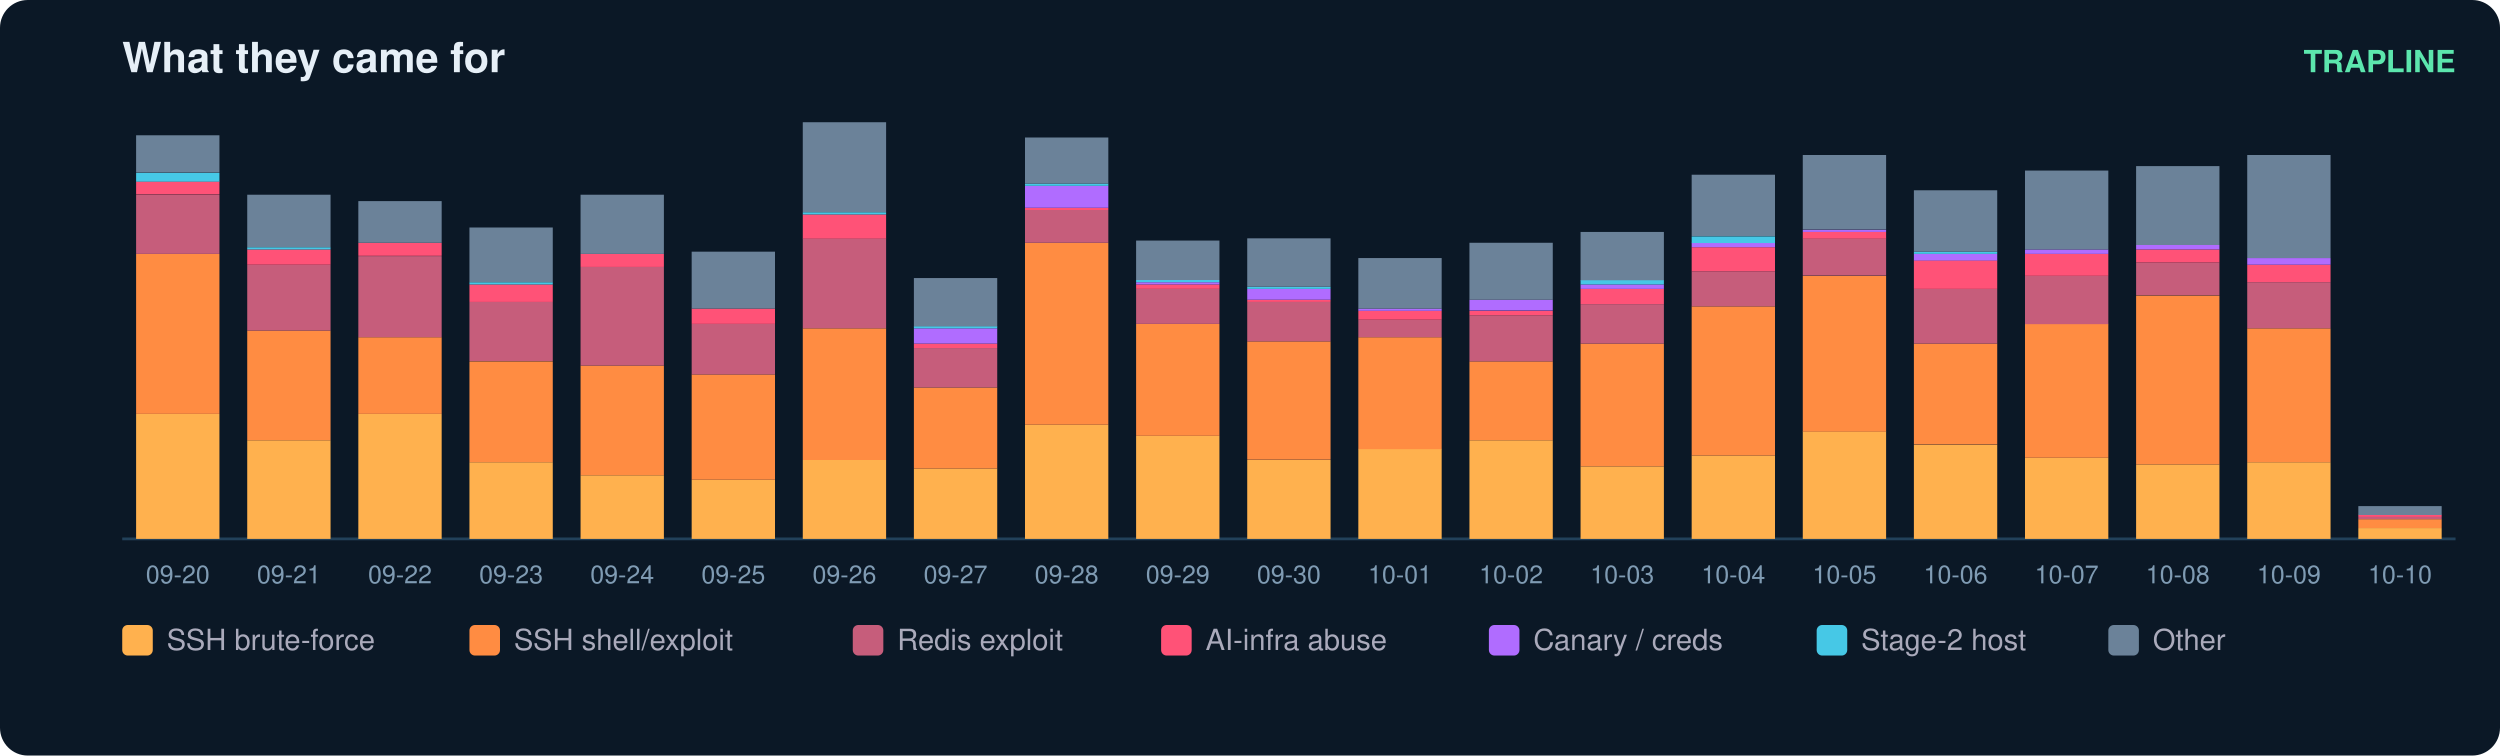
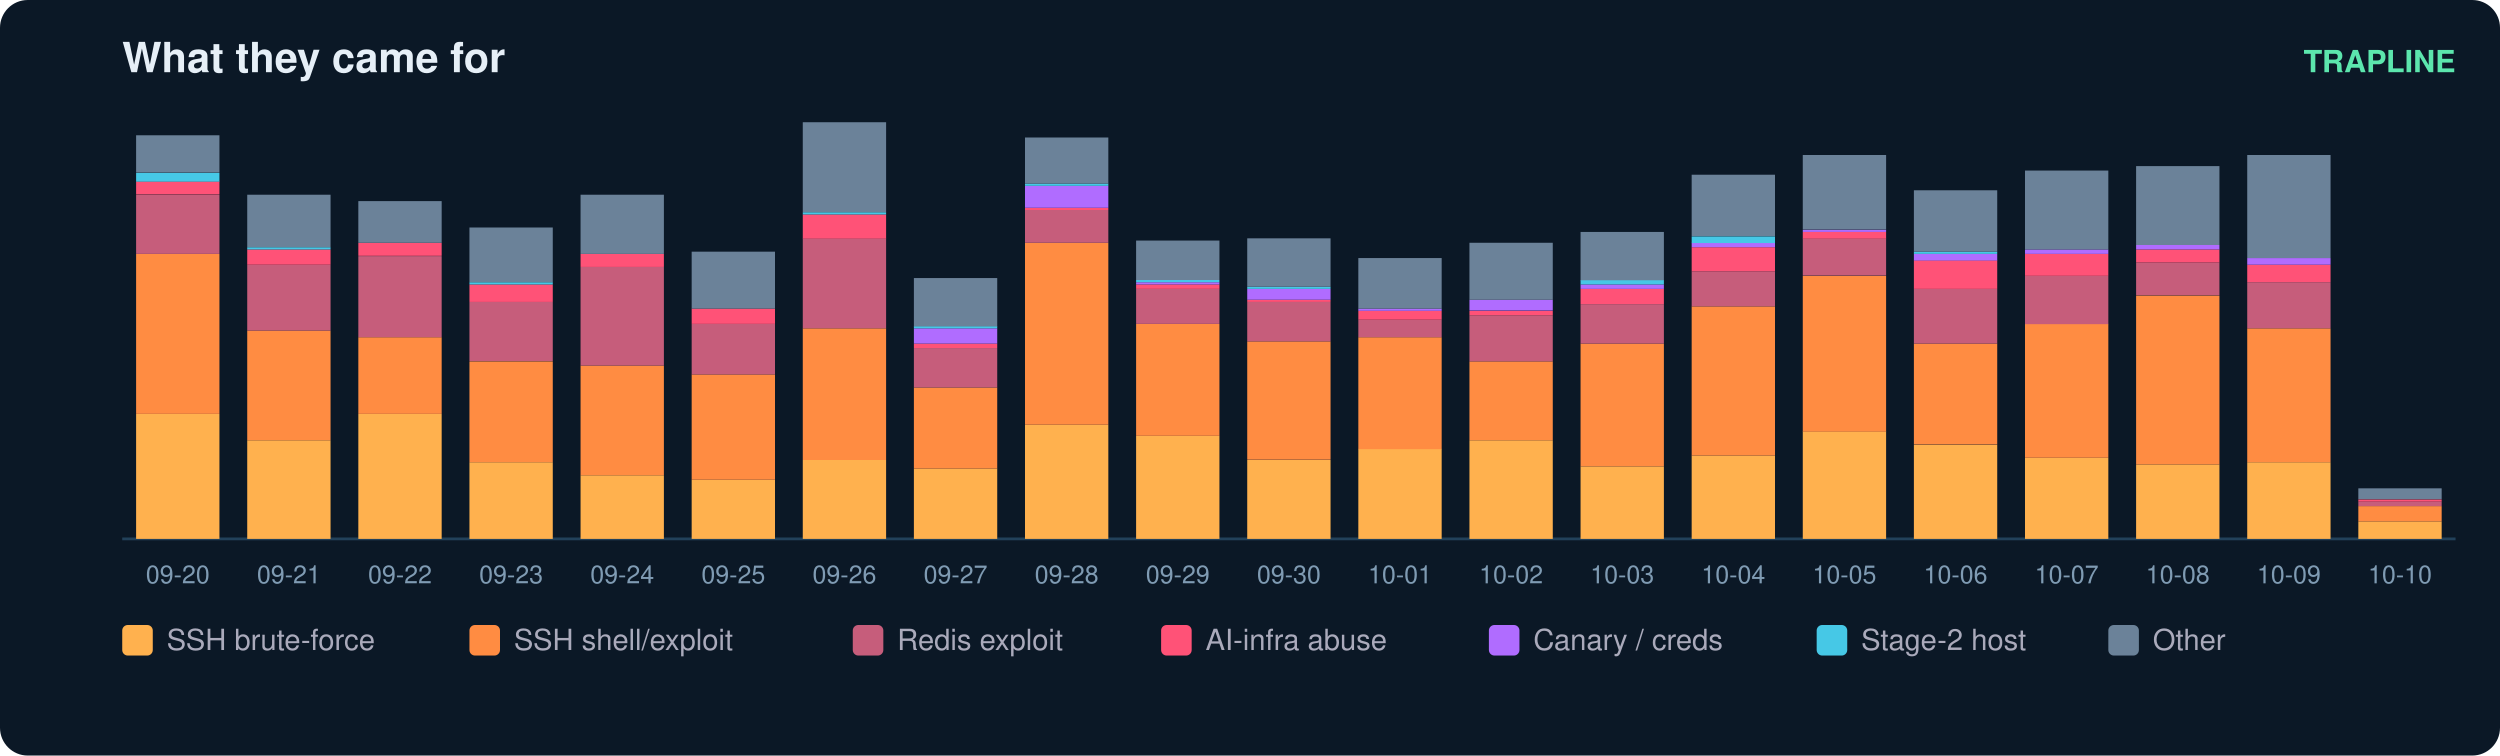
<svg xmlns="http://www.w3.org/2000/svg" width="900" height="272" viewBox="0 0 900 272" font-family="ui-sans-serif,Segoe UI,Helvetica,Arial">
  <rect width="900" height="272" rx="10" fill="#0b1826" />
  <text x="44" y="26" fill="#e6eff7" font-size="15" font-weight="700">What they came for</text>
  <text x="884" y="26" fill="#5ce6ad" font-size="11" text-anchor="end" font-weight="600">TRAPLINE</text>
  <line x1="44" y1="194" x2="884" y2="194" stroke="#22415a" />
  <rect x="49" y="149.0" width="30" height="45.0" fill="#ffb14e" />
  <rect x="49" y="91.4" width="30" height="57.6" fill="#ff8c42" />
  <rect x="49" y="70.1" width="30" height="21.3" fill="#c65d7b" />
  <rect x="49" y="65.3" width="30" height="4.7" fill="#ff5277" />
  <rect x="49" y="62.2" width="30" height="3.2" fill="#46c8e6" />
  <rect x="49" y="48.7" width="30" height="13.4" fill="#6b8299" />
  <text x="64.0" y="210.0" fill="#7f9bb3" font-size="9" text-anchor="middle">09-20</text>
  <rect x="89" y="158.5" width="30" height="35.5" fill="#ffb14e" />
  <rect x="89" y="119.0" width="30" height="39.5" fill="#ff8c42" />
  <rect x="89" y="95.3" width="30" height="23.7" fill="#c65d7b" />
  <rect x="89" y="89.8" width="30" height="5.5" fill="#ff5277" />
  <rect x="89" y="89.0" width="30" height="0.8" fill="#46c8e6" />
  <rect x="89" y="70.1" width="30" height="18.9" fill="#6b8299" />
  <text x="104.0" y="210.0" fill="#7f9bb3" font-size="9" text-anchor="middle">09-21</text>
  <rect x="129" y="149.0" width="30" height="45.0" fill="#ffb14e" />
  <rect x="129" y="121.4" width="30" height="27.6" fill="#ff8c42" />
  <rect x="129" y="92.2" width="30" height="29.2" fill="#c65d7b" />
  <rect x="129" y="87.4" width="30" height="4.7" fill="#ff5277" />
  <rect x="129" y="72.4" width="30" height="15.0" fill="#6b8299" />
  <text x="144.0" y="210.0" fill="#7f9bb3" font-size="9" text-anchor="middle">09-22</text>
  <rect x="169" y="166.4" width="30" height="27.6" fill="#ffb14e" />
  <rect x="169" y="130.1" width="30" height="36.3" fill="#ff8c42" />
  <rect x="169" y="108.7" width="30" height="21.3" fill="#c65d7b" />
  <rect x="169" y="102.4" width="30" height="6.3" fill="#ff5277" />
  <rect x="169" y="101.6" width="30" height="0.8" fill="#46c8e6" />
  <rect x="169" y="81.9" width="30" height="19.7" fill="#6b8299" />
  <text x="184.0" y="210.0" fill="#7f9bb3" font-size="9" text-anchor="middle">09-23</text>
  <rect x="209" y="171.1" width="30" height="22.9" fill="#ffb14e" />
  <rect x="209" y="131.6" width="30" height="39.5" fill="#ff8c42" />
  <rect x="209" y="96.1" width="30" height="35.5" fill="#c65d7b" />
  <rect x="209" y="91.4" width="30" height="4.7" fill="#ff5277" />
  <rect x="209" y="70.1" width="30" height="21.3" fill="#6b8299" />
  <text x="224.0" y="210.0" fill="#7f9bb3" font-size="9" text-anchor="middle">09-24</text>
  <rect x="249" y="172.7" width="30" height="21.3" fill="#ffb14e" />
  <rect x="249" y="134.8" width="30" height="37.9" fill="#ff8c42" />
  <rect x="249" y="116.6" width="30" height="18.2" fill="#c65d7b" />
  <rect x="249" y="111.1" width="30" height="5.5" fill="#ff5277" />
  <rect x="249" y="90.6" width="30" height="20.5" fill="#6b8299" />
  <text x="264.0" y="210.0" fill="#7f9bb3" font-size="9" text-anchor="middle">09-25</text>
  <rect x="289" y="165.6" width="30" height="28.4" fill="#ffb14e" />
  <rect x="289" y="118.2" width="30" height="47.4" fill="#ff8c42" />
  <rect x="289" y="85.8" width="30" height="32.4" fill="#c65d7b" />
  <rect x="289" y="77.2" width="30" height="8.7" fill="#ff5277" />
  <rect x="289" y="76.4" width="30" height="0.8" fill="#46c8e6" />
  <rect x="289" y="44.0" width="30" height="32.4" fill="#6b8299" />
  <text x="304.0" y="210.0" fill="#7f9bb3" font-size="9" text-anchor="middle">09-26</text>
  <rect x="329" y="168.7" width="30" height="25.3" fill="#ffb14e" />
  <rect x="329" y="139.5" width="30" height="29.2" fill="#ff8c42" />
  <rect x="329" y="125.3" width="30" height="14.2" fill="#c65d7b" />
  <rect x="329" y="123.7" width="30" height="1.6" fill="#ff5277" />
  <rect x="329" y="118.2" width="30" height="5.5" fill="#b06cff" />
  <rect x="329" y="117.4" width="30" height="0.8" fill="#46c8e6" />
  <rect x="329" y="100.1" width="30" height="17.4" fill="#6b8299" />
  <text x="344.0" y="210.0" fill="#7f9bb3" font-size="9" text-anchor="middle">09-27</text>
  <rect x="369" y="152.9" width="30" height="41.1" fill="#ffb14e" />
  <rect x="369" y="87.4" width="30" height="65.5" fill="#ff8c42" />
  <rect x="369" y="75.6" width="30" height="11.8" fill="#c65d7b" />
  <rect x="369" y="74.8" width="30" height="0.8" fill="#ff5277" />
  <rect x="369" y="66.9" width="30" height="7.9" fill="#b06cff" />
  <rect x="369" y="66.1" width="30" height="0.8" fill="#46c8e6" />
  <rect x="369" y="49.5" width="30" height="16.6" fill="#6b8299" />
  <text x="384.0" y="210.0" fill="#7f9bb3" font-size="9" text-anchor="middle">09-28</text>
  <rect x="409" y="156.9" width="30" height="37.1" fill="#ffb14e" />
  <rect x="409" y="116.6" width="30" height="40.3" fill="#ff8c42" />
  <rect x="409" y="104.0" width="30" height="12.6" fill="#c65d7b" />
  <rect x="409" y="102.4" width="30" height="1.6" fill="#ff5277" />
  <rect x="409" y="101.6" width="30" height="0.8" fill="#b06cff" />
  <rect x="409" y="100.8" width="30" height="0.8" fill="#46c8e6" />
  <rect x="409" y="86.6" width="30" height="14.2" fill="#6b8299" />
  <text x="424.0" y="210.0" fill="#7f9bb3" font-size="9" text-anchor="middle">09-29</text>
  <rect x="449" y="165.6" width="30" height="28.4" fill="#ffb14e" />
  <rect x="449" y="122.9" width="30" height="42.6" fill="#ff8c42" />
  <rect x="449" y="108.7" width="30" height="14.2" fill="#c65d7b" />
  <rect x="449" y="107.9" width="30" height="0.8" fill="#ff5277" />
  <rect x="449" y="104.0" width="30" height="3.9" fill="#b06cff" />
  <rect x="449" y="103.2" width="30" height="0.8" fill="#46c8e6" />
  <rect x="449" y="85.8" width="30" height="17.4" fill="#6b8299" />
  <text x="464.0" y="210.0" fill="#7f9bb3" font-size="9" text-anchor="middle">09-30</text>
  <rect x="489" y="161.6" width="30" height="32.4" fill="#ffb14e" />
  <rect x="489" y="121.4" width="30" height="40.3" fill="#ff8c42" />
  <rect x="489" y="115.1" width="30" height="6.3" fill="#c65d7b" />
  <rect x="489" y="111.9" width="30" height="3.2" fill="#ff5277" />
  <rect x="489" y="111.1" width="30" height="0.8" fill="#b06cff" />
  <rect x="489" y="92.9" width="30" height="18.2" fill="#6b8299" />
  <text x="504.0" y="210.0" fill="#7f9bb3" font-size="9" text-anchor="middle">10-01</text>
  <rect x="529" y="158.5" width="30" height="35.5" fill="#ffb14e" />
  <rect x="529" y="130.1" width="30" height="28.4" fill="#ff8c42" />
  <rect x="529" y="113.5" width="30" height="16.6" fill="#c65d7b" />
  <rect x="529" y="111.9" width="30" height="1.6" fill="#ff5277" />
  <rect x="529" y="107.9" width="30" height="3.9" fill="#b06cff" />
  <rect x="529" y="87.4" width="30" height="20.5" fill="#6b8299" />
  <text x="544.0" y="210.0" fill="#7f9bb3" font-size="9" text-anchor="middle">10-02</text>
  <rect x="569" y="167.9" width="30" height="26.1" fill="#ffb14e" />
  <rect x="569" y="123.7" width="30" height="44.2" fill="#ff8c42" />
  <rect x="569" y="109.5" width="30" height="14.2" fill="#c65d7b" />
  <rect x="569" y="104.0" width="30" height="5.5" fill="#ff5277" />
  <rect x="569" y="102.4" width="30" height="1.6" fill="#b06cff" />
  <rect x="569" y="100.8" width="30" height="1.6" fill="#46c8e6" />
  <rect x="569" y="83.5" width="30" height="17.4" fill="#6b8299" />
  <text x="584.0" y="210.0" fill="#7f9bb3" font-size="9" text-anchor="middle">10-03</text>
  <rect x="609" y="164.0" width="30" height="30.0" fill="#ffb14e" />
  <rect x="609" y="110.3" width="30" height="53.7" fill="#ff8c42" />
  <rect x="609" y="97.7" width="30" height="12.6" fill="#c65d7b" />
  <rect x="609" y="89.0" width="30" height="8.7" fill="#ff5277" />
  <rect x="609" y="87.4" width="30" height="1.6" fill="#b06cff" />
  <rect x="609" y="85.1" width="30" height="2.4" fill="#46c8e6" />
  <rect x="609" y="62.9" width="30" height="22.1" fill="#6b8299" />
  <text x="624.0" y="210.0" fill="#7f9bb3" font-size="9" text-anchor="middle">10-04</text>
  <rect x="649" y="155.3" width="30" height="38.7" fill="#ffb14e" />
  <rect x="649" y="99.3" width="30" height="56.1" fill="#ff8c42" />
  <rect x="649" y="85.8" width="30" height="13.4" fill="#c65d7b" />
  <rect x="649" y="83.5" width="30" height="2.4" fill="#ff5277" />
  <rect x="649" y="82.7" width="30" height="0.8" fill="#b06cff" />
  <rect x="649" y="55.8" width="30" height="26.8" fill="#6b8299" />
  <text x="664.0" y="210.0" fill="#7f9bb3" font-size="9" text-anchor="middle">10-05</text>
  <rect x="689" y="160.1" width="30" height="33.9" fill="#ffb14e" />
  <rect x="689" y="123.7" width="30" height="36.3" fill="#ff8c42" />
  <rect x="689" y="104.0" width="30" height="19.7" fill="#c65d7b" />
  <rect x="689" y="93.7" width="30" height="10.3" fill="#ff5277" />
  <rect x="689" y="91.4" width="30" height="2.4" fill="#b06cff" />
  <rect x="689" y="90.6" width="30" height="0.8" fill="#46c8e6" />
  <rect x="689" y="68.5" width="30" height="22.1" fill="#6b8299" />
  <text x="704.0" y="210.0" fill="#7f9bb3" font-size="9" text-anchor="middle">10-06</text>
  <rect x="729" y="164.8" width="30" height="29.2" fill="#ffb14e" />
  <rect x="729" y="116.6" width="30" height="48.2" fill="#ff8c42" />
  <rect x="729" y="99.3" width="30" height="17.4" fill="#c65d7b" />
  <rect x="729" y="91.4" width="30" height="7.9" fill="#ff5277" />
  <rect x="729" y="89.8" width="30" height="1.6" fill="#b06cff" />
  <rect x="729" y="61.4" width="30" height="28.4" fill="#6b8299" />
  <text x="744.0" y="210.0" fill="#7f9bb3" font-size="9" text-anchor="middle">10-07</text>
  <rect x="769" y="167.2" width="30" height="26.8" fill="#ffb14e" />
  <rect x="769" y="106.4" width="30" height="60.8" fill="#ff8c42" />
  <rect x="769" y="94.5" width="30" height="11.8" fill="#c65d7b" />
  <rect x="769" y="89.8" width="30" height="4.7" fill="#ff5277" />
  <rect x="769" y="88.2" width="30" height="1.6" fill="#b06cff" />
  <rect x="769" y="59.8" width="30" height="28.4" fill="#6b8299" />
  <text x="784.0" y="210.0" fill="#7f9bb3" font-size="9" text-anchor="middle">10-08</text>
  <rect x="809" y="166.4" width="30" height="27.6" fill="#ffb14e" />
  <rect x="809" y="118.2" width="30" height="48.2" fill="#ff8c42" />
  <rect x="809" y="101.6" width="30" height="16.6" fill="#c65d7b" />
  <rect x="809" y="95.3" width="30" height="6.3" fill="#ff5277" />
  <rect x="809" y="92.9" width="30" height="2.4" fill="#b06cff" />
  <rect x="809" y="55.8" width="30" height="37.1" fill="#6b8299" />
  <text x="824.0" y="210.0" fill="#7f9bb3" font-size="9" text-anchor="middle">10-09</text>
-   <rect x="849" y="190.1" width="30" height="3.9" fill="#ffb14e" />
-   <rect x="849" y="186.9" width="30" height="3.2" fill="#ff8c42" />
-   <rect x="849" y="186.1" width="30" height="0.8" fill="#c65d7b" />
-   <rect x="849" y="185.3" width="30" height="0.8" fill="#ff5277" />
-   <rect x="849" y="182.2" width="30" height="3.2" fill="#6b8299" />
+   <rect x="849" y="187.7" width="30" height="6.3" fill="#ffb14e" />
+   <rect x="849" y="182.2" width="30" height="5.5" fill="#ff8c42" />
+   <rect x="849" y="180.6" width="30" height="1.6" fill="#c65d7b" />
+   <rect x="849" y="179.8" width="30" height="0.8" fill="#ff5277" />
+   <rect x="849" y="175.8" width="30" height="3.9" fill="#6b8299" />
  <text x="864.0" y="210.0" fill="#7f9bb3" font-size="9" text-anchor="middle">10-10</text>
  <rect x="44" y="225" width="11" height="11" rx="2" fill="#ffb14e" />
  <text x="60" y="234" fill="#aab" font-size="10.5">SSH brute-force</text>
  <rect x="169" y="225" width="11" height="11" rx="2" fill="#ff8c42" />
  <text x="185" y="234" fill="#aab" font-size="10.5">SSH shell/exploit</text>
  <rect x="307" y="225" width="11" height="11" rx="2" fill="#c65d7b" />
  <text x="323" y="234" fill="#aab" font-size="10.5">Redis exploit</text>
  <rect x="418" y="225" width="11" height="11" rx="2" fill="#ff5277" />
  <text x="434" y="234" fill="#aab" font-size="10.5">AI-infra abuse</text>
  <rect x="536" y="225" width="11" height="11" rx="2" fill="#b06cff" />
  <text x="552" y="234" fill="#aab" font-size="10.5">Canary / creds</text>
  <rect x="654" y="225" width="11" height="11" rx="2" fill="#46c8e6" />
  <text x="670" y="234" fill="#aab" font-size="10.5">Stage-2 host</text>
  <rect x="759" y="225" width="11" height="11" rx="2" fill="#6b8299" />
  <text x="775" y="234" fill="#aab" font-size="10.5">Other</text>
</svg>
